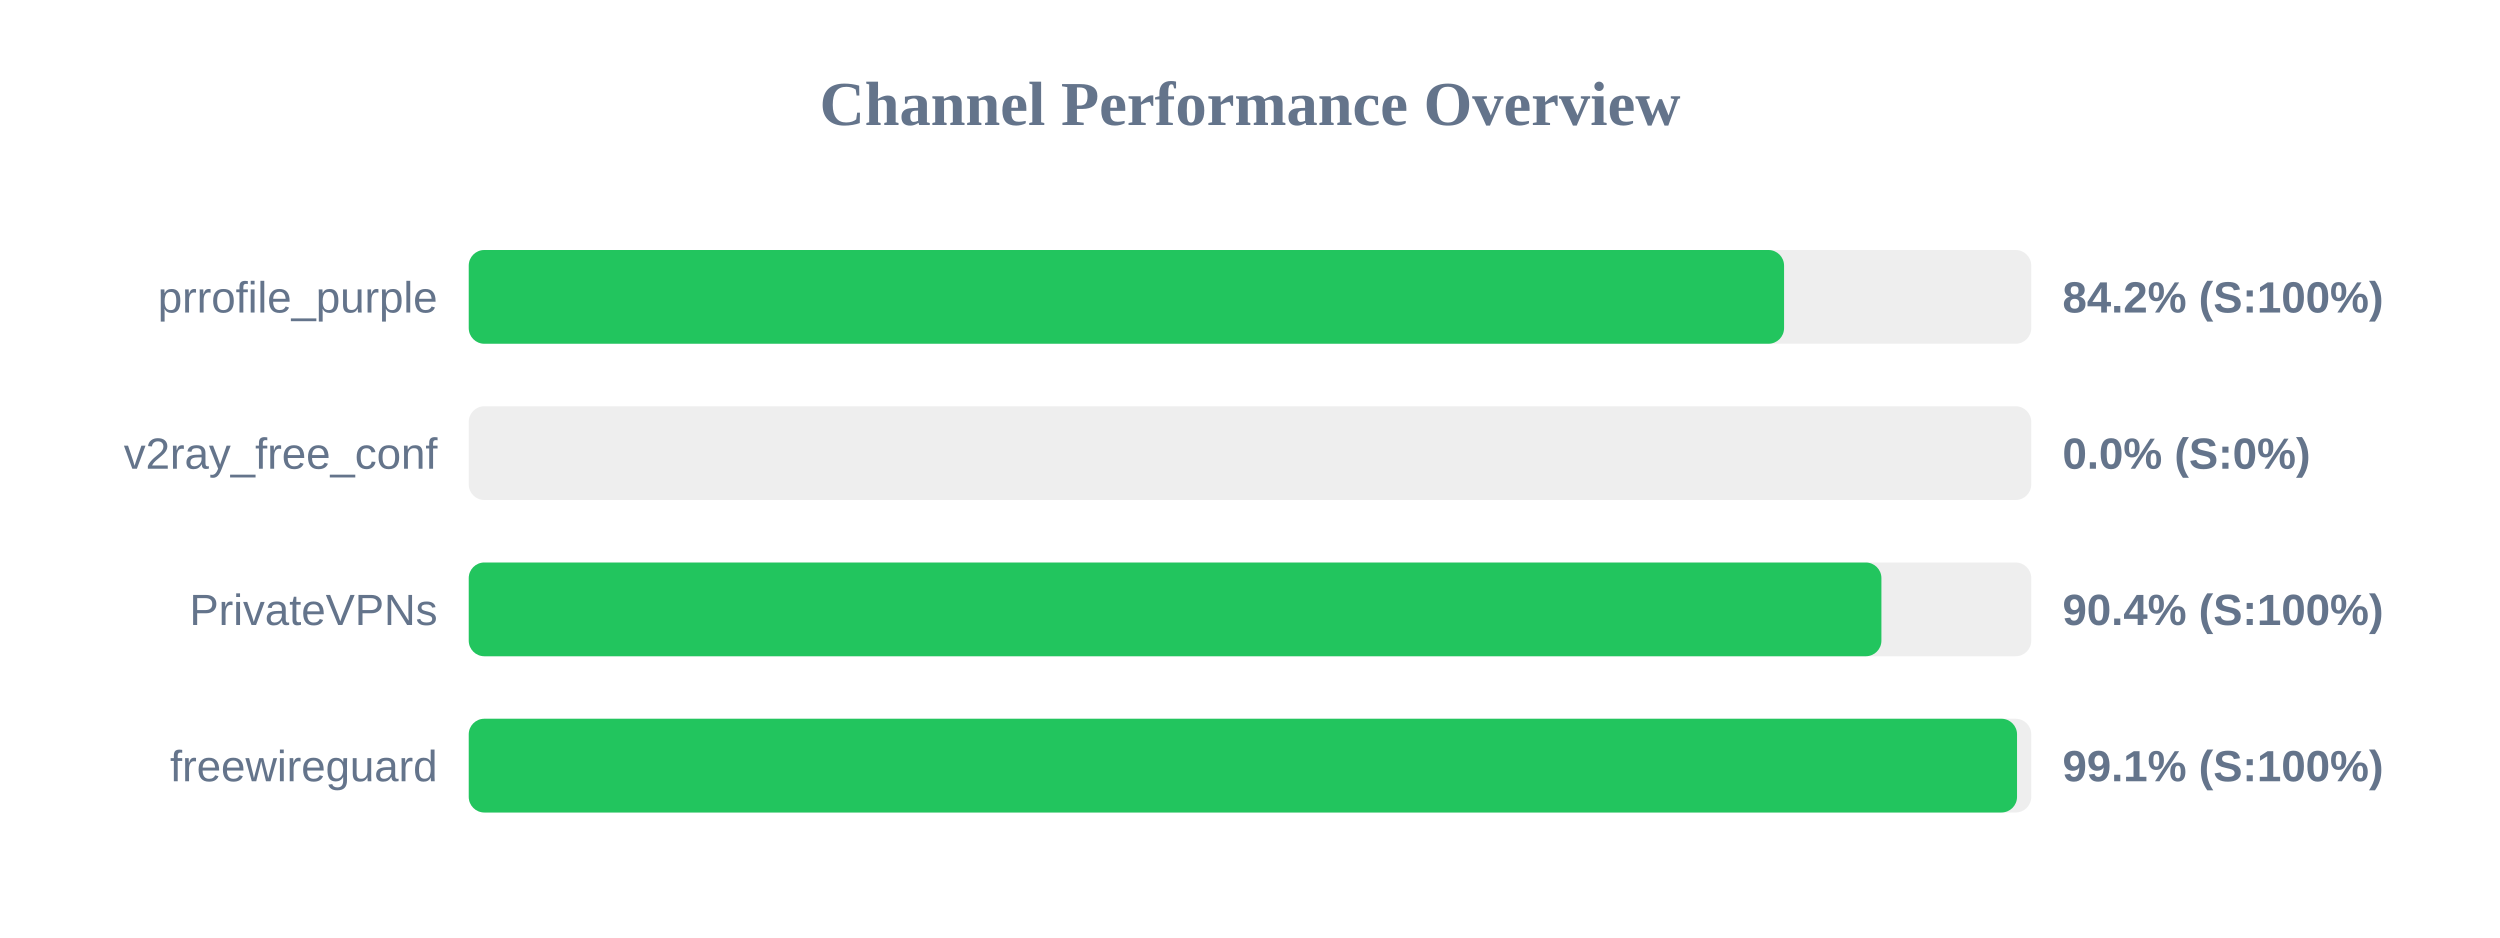
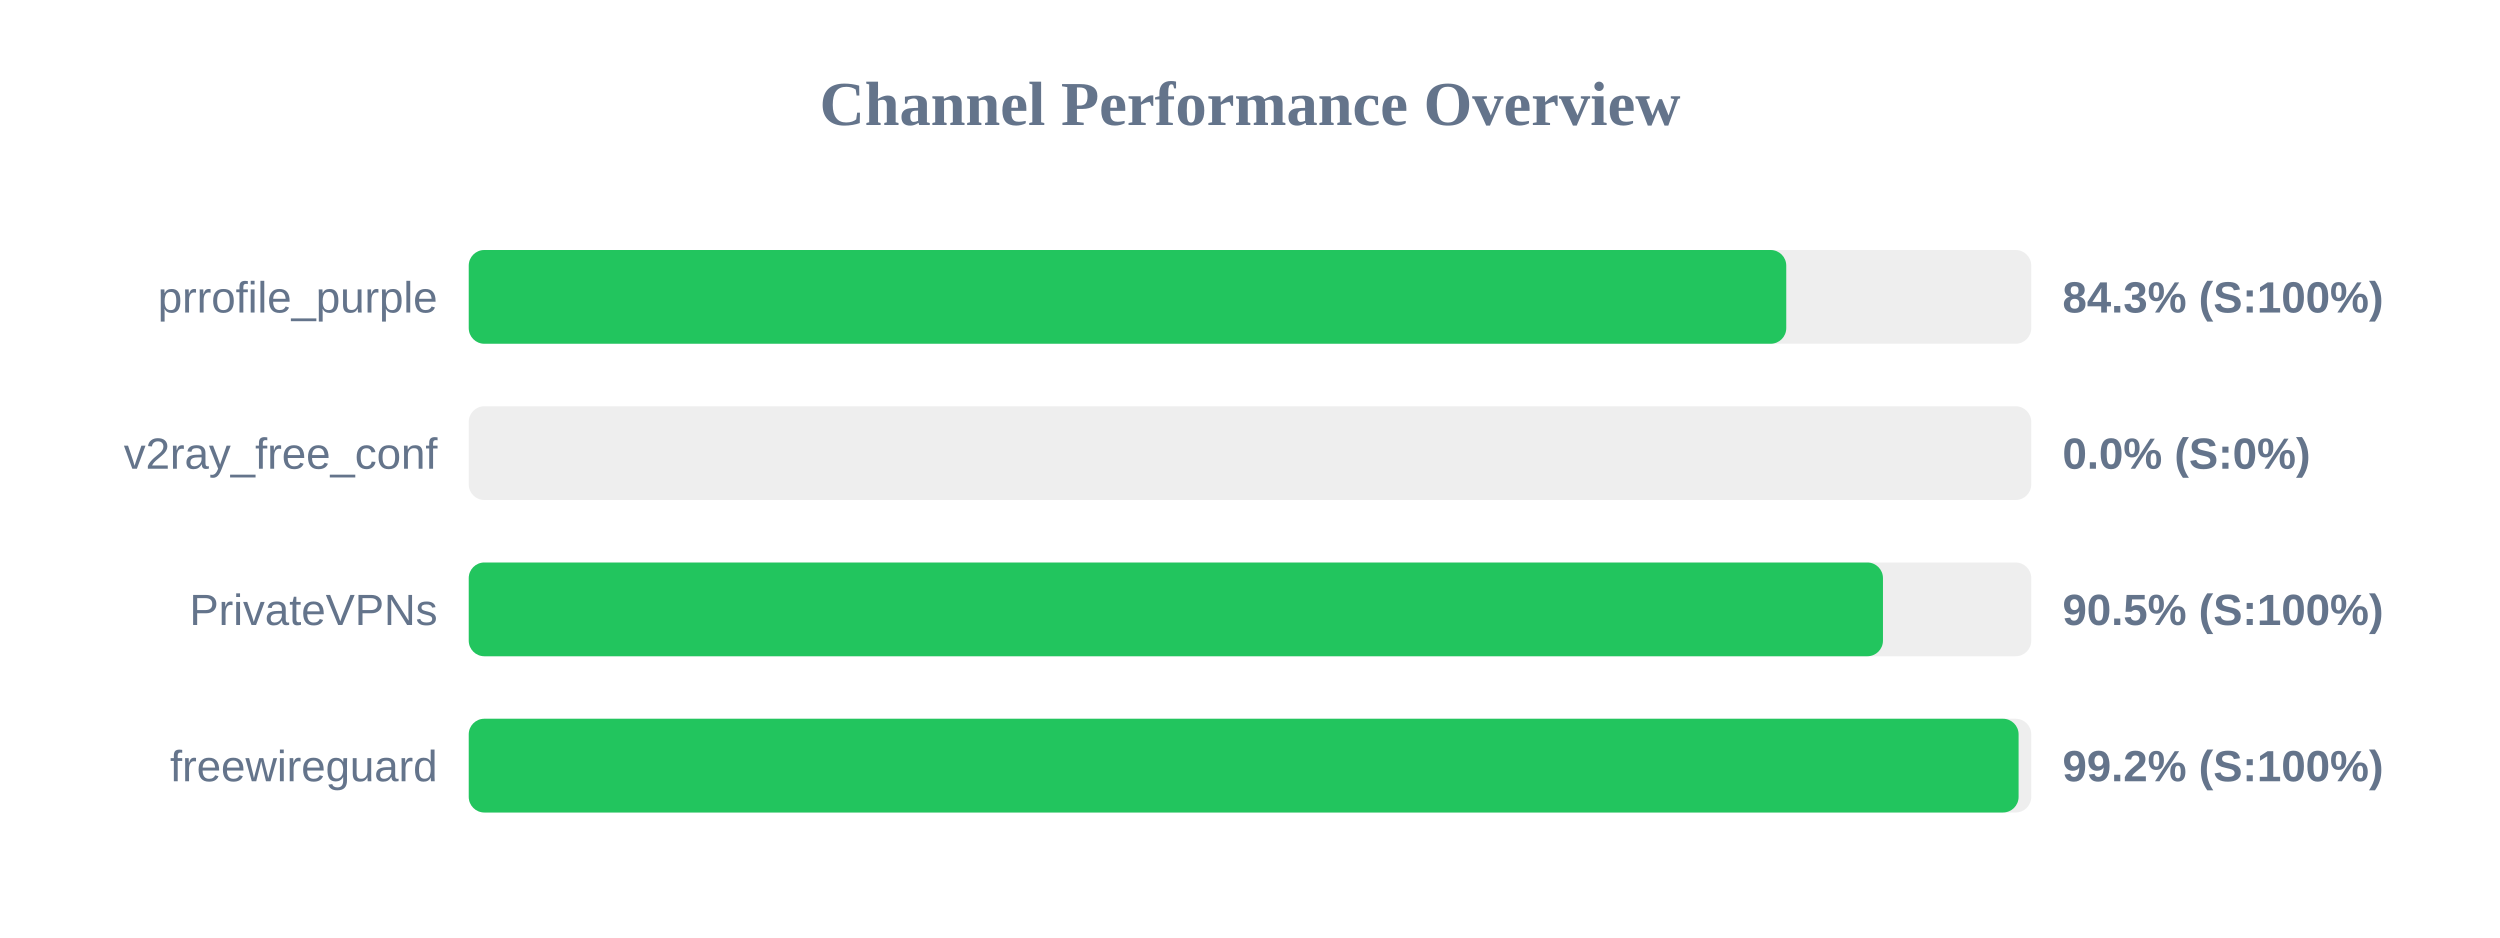
<svg xmlns="http://www.w3.org/2000/svg" width="800" height="300" version="1.1">
  <style>
        .row { font: 14px Arial; fill: #64748b; }
        .score { font: bold 14px Arial; fill: #64748b; }
    </style>
  <text x="400" y="40" text-anchor="middle" font-size="20px" font-weight="bold" fill="#64748b">Channel Performance Overview</text>
  <rect x="150" y="80" width="500" height="30" fill="#eee" rx="5" />
-   <rect x="150" y="80" width="420.9" height="30" fill="#22c55e" rx="5" />
+   <rect x="150" y="80" width="421.6" height="30" fill="#22c55e" rx="5" />
  <text x="140" y="100" text-anchor="end" class="row">prrofile_purple</text>
-   <text x="660" y="100" text-anchor="start" class="score">84.2% (S:100%)</text>
+   <text x="660" y="100" text-anchor="start" class="score">84.3% (S:100%)</text>
  <rect x="150" y="130" width="500" height="30" fill="#eee" rx="5" />
  <rect x="150" y="130" width="0.0" height="30" fill="#ef4444" rx="5" />
  <text x="140" y="150" text-anchor="end" class="row">v2ray_free_conf</text>
  <text x="660" y="150" text-anchor="start" class="score">0.0% (S:0%)</text>
  <rect x="150" y="180" width="500" height="30" fill="#eee" rx="5" />
-   <rect x="150" y="180" width="452.05" height="30" fill="#22c55e" rx="5" />
+   <rect x="150" y="180" width="452.55" height="30" fill="#22c55e" rx="5" />
  <text x="140" y="200" text-anchor="end" class="row">PrivateVPNs</text>
-   <text x="660" y="200" text-anchor="start" class="score">90.4% (S:100%)</text>
+   <text x="660" y="200" text-anchor="start" class="score">90.5% (S:100%)</text>
  <rect x="150" y="230" width="500" height="30" fill="#eee" rx="5" />
-   <rect x="150" y="230" width="495.45" height="30" fill="#22c55e" rx="5" />
+   <rect x="150" y="230" width="495.95" height="30" fill="#22c55e" rx="5" />
  <text x="140" y="250" text-anchor="end" class="row">freewireguard</text>
-   <text x="660" y="250" text-anchor="start" class="score">99.1% (S:100%)</text>
+   <text x="660" y="250" text-anchor="start" class="score">99.2% (S:100%)</text>
</svg>
